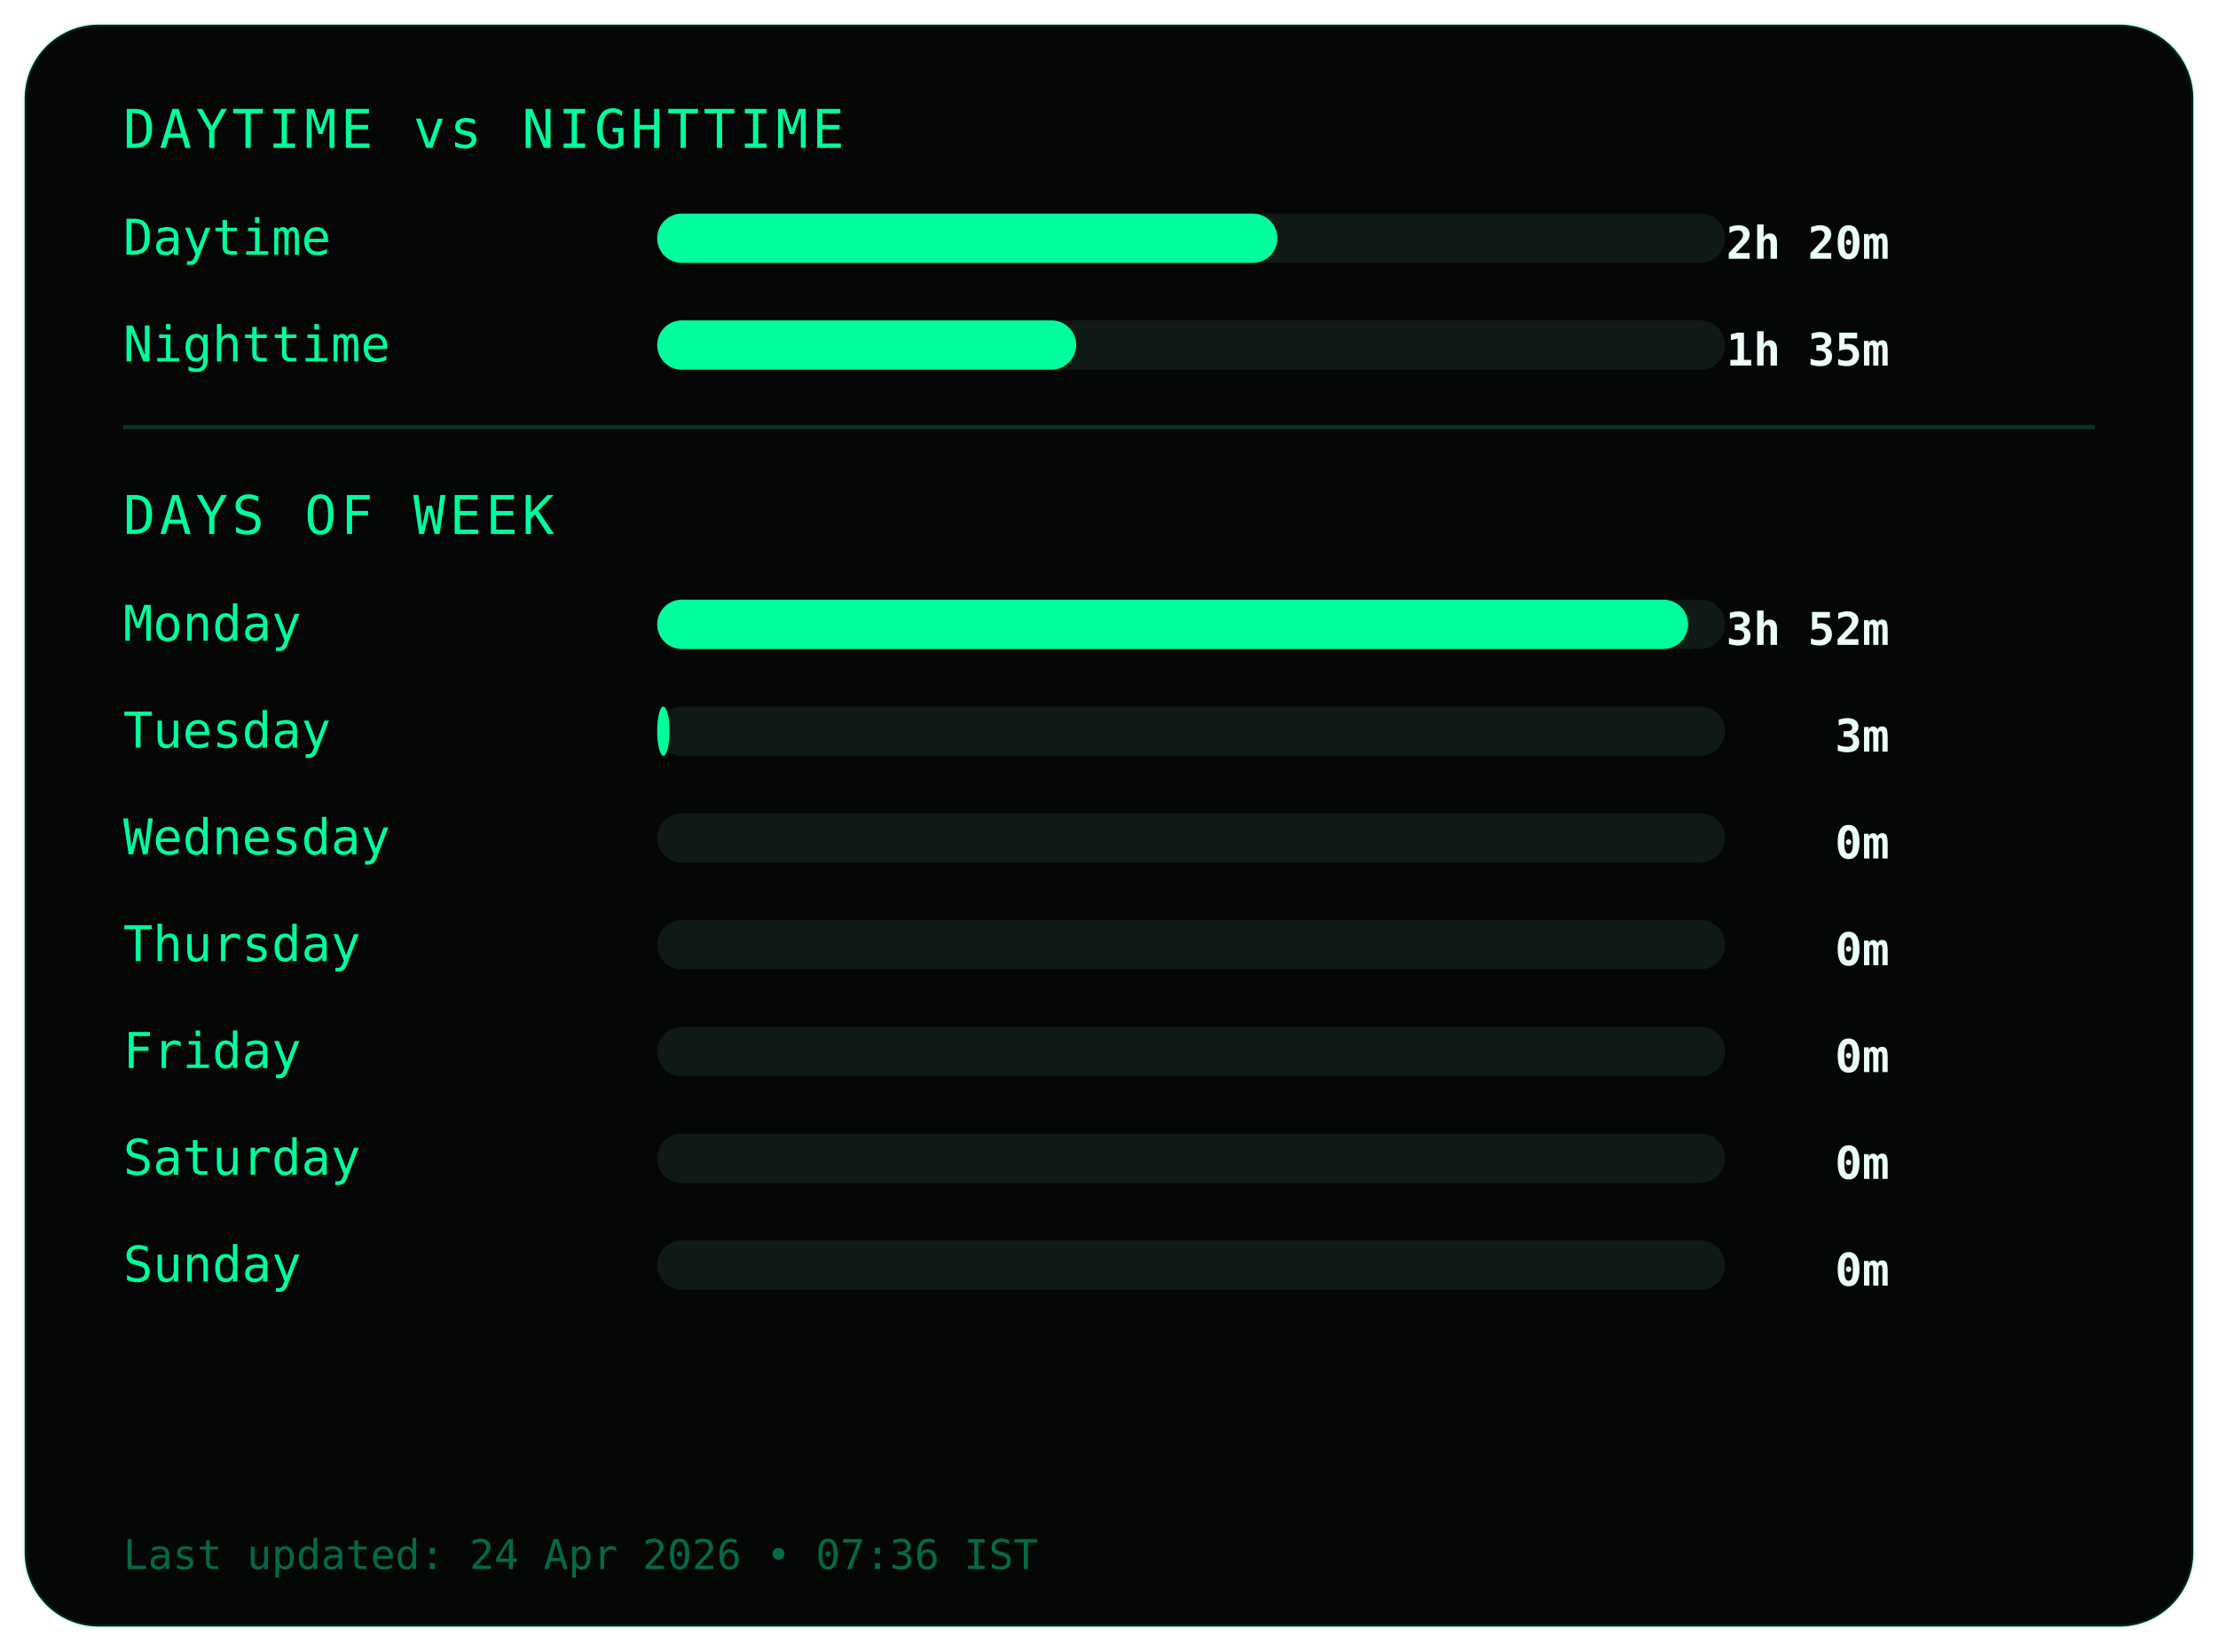
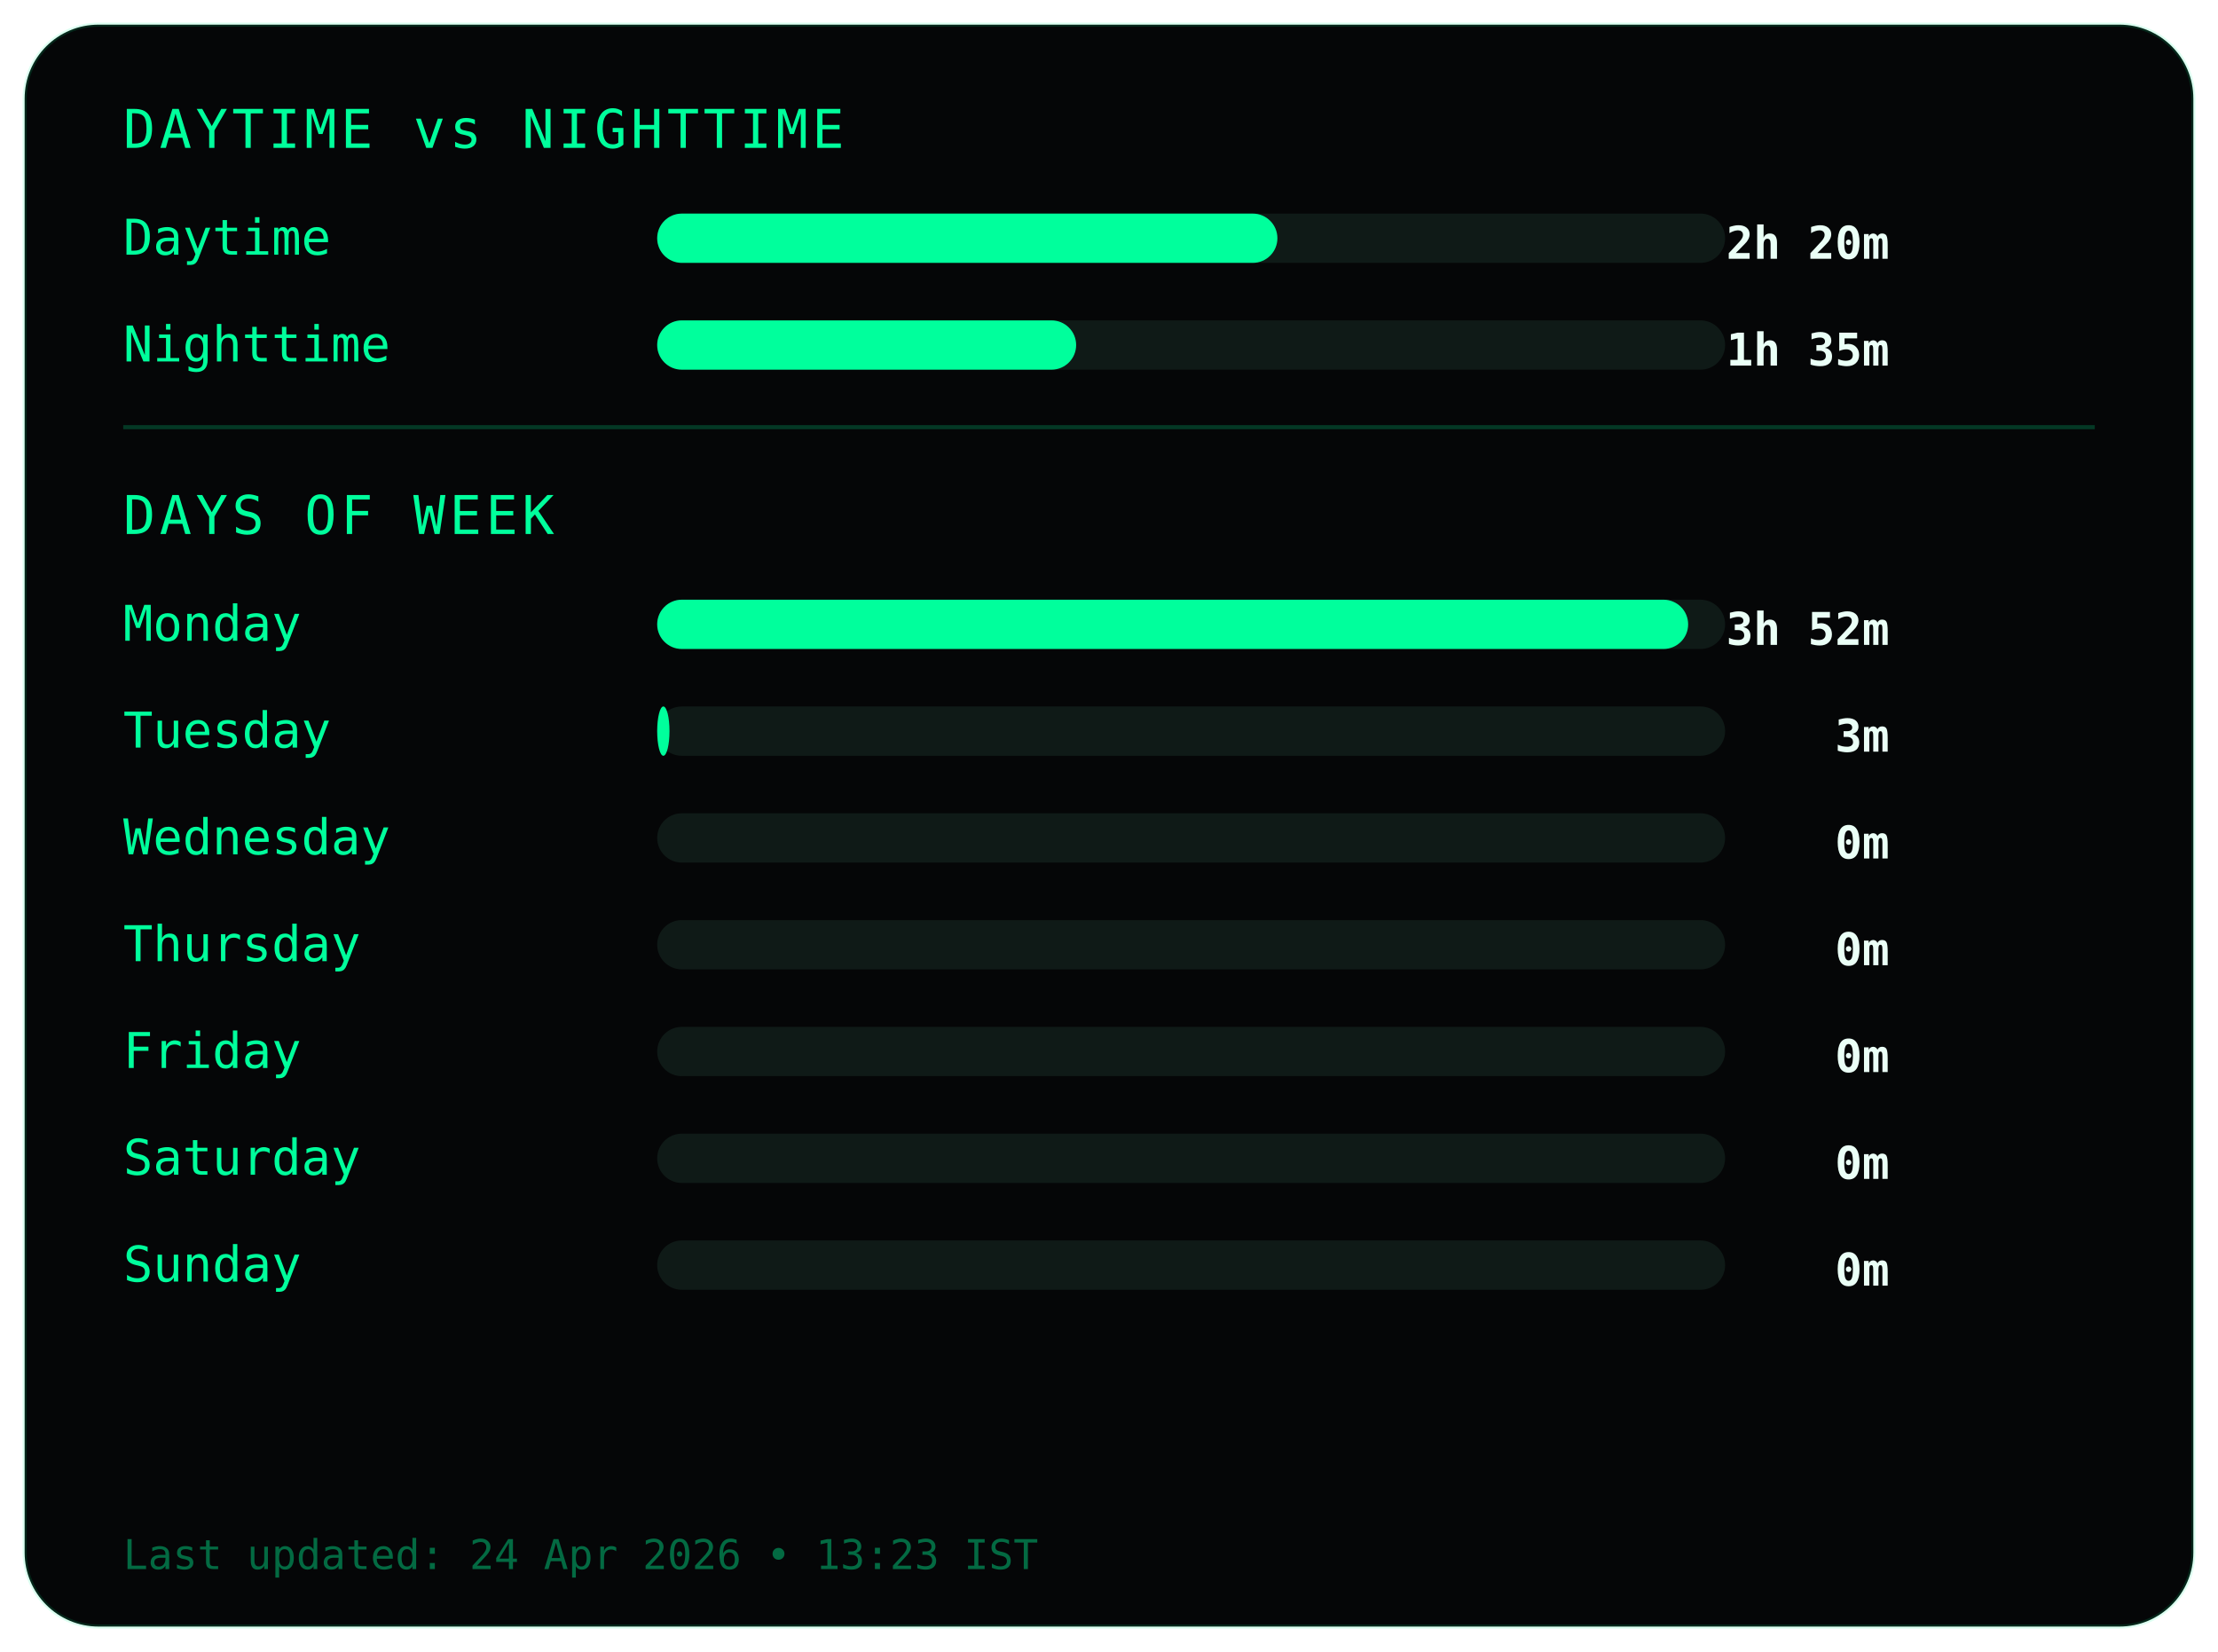
<svg xmlns="http://www.w3.org/2000/svg" width="540" height="402">
  <style>
.frame {
  fill:#050607;
  stroke:#00ff9c22;
  stroke-width:1;
}
.title {
  fill:#00ff9c;
  font-family:monospace;
  font-size:13px;
  letter-spacing:1px;
}
.label {
  fill:#00ff9c;
  font-family:monospace;
  font-size:12px;
}
.value {
  fill:#eafff6;
  font-family:monospace;
  font-size:11px;
  font-weight:bold;
  text-anchor:end;
}
.bar-bg { fill:#0f1a17; }
.bar { fill:#00ff9c; }
.divider { stroke:#00ff9c33; }
.footer {
  fill:#00ff9c66;
  font-family:monospace;
  font-size:10px;
}
</style>
  <rect class="frame" x="6" y="6" rx="18" width="528" height="390" />
  <text class="title" x="30" y="36">DAYTIME vs NIGHTTIME</text>
  <text class="label" x="30" y="62">Daytime</text>
  <rect class="bar-bg" x="160" y="52" width="260" height="12" rx="6" />
  <rect class="bar" x="160" y="52" width="151" height="12" rx="6" />
  <text class="value" x="460" y="63">2h 20m</text>
  <text class="label" x="30" y="88">Nighttime</text>
  <rect class="bar-bg" x="160" y="78" width="260" height="12" rx="6" />
  <rect class="bar" x="160" y="78" width="102" height="12" rx="6" />
  <text class="value" x="460" y="89">1h 35m</text>
  <line class="divider" x1="30" y1="104" x2="510" y2="104" />
  <text class="title" x="30" y="130">DAYS OF WEEK</text>
  <text class="label" x="30" y="156">Monday</text>
  <rect class="bar-bg" x="160" y="146" width="260" height="12" rx="6" />
  <rect class="bar" x="160" y="146" width="251" height="12" rx="6" />
  <text class="value" x="460" y="157">3h 52m</text>
  <text class="label" x="30" y="182">Tuesday</text>
  <rect class="bar-bg" x="160" y="172" width="260" height="12" rx="6" />
  <rect class="bar" x="160" y="172" width="3" height="12" rx="6" />
  <text class="value" x="460" y="183">3m</text>
  <text class="label" x="30" y="208">Wednesday</text>
  <rect class="bar-bg" x="160" y="198" width="260" height="12" rx="6" />
  <rect class="bar" x="160" y="198" width="0" height="12" rx="6" />
  <text class="value" x="460" y="209">0m</text>
  <text class="label" x="30" y="234">Thursday</text>
  <rect class="bar-bg" x="160" y="224" width="260" height="12" rx="6" />
  <rect class="bar" x="160" y="224" width="0" height="12" rx="6" />
  <text class="value" x="460" y="235">0m</text>
  <text class="label" x="30" y="260">Friday</text>
  <rect class="bar-bg" x="160" y="250" width="260" height="12" rx="6" />
  <rect class="bar" x="160" y="250" width="0" height="12" rx="6" />
  <text class="value" x="460" y="261">0m</text>
  <text class="label" x="30" y="286">Saturday</text>
  <rect class="bar-bg" x="160" y="276" width="260" height="12" rx="6" />
  <rect class="bar" x="160" y="276" width="0" height="12" rx="6" />
  <text class="value" x="460" y="287">0m</text>
  <text class="label" x="30" y="312">Sunday</text>
  <rect class="bar-bg" x="160" y="302" width="260" height="12" rx="6" />
  <rect class="bar" x="160" y="302" width="0" height="12" rx="6" />
  <text class="value" x="460" y="313">0m</text>
  <text class="footer" x="30" y="382">
- Last updated: 24 Apr 2026 • 07:36 IST
+ Last updated: 24 Apr 2026 • 13:23 IST
</text>
</svg>
